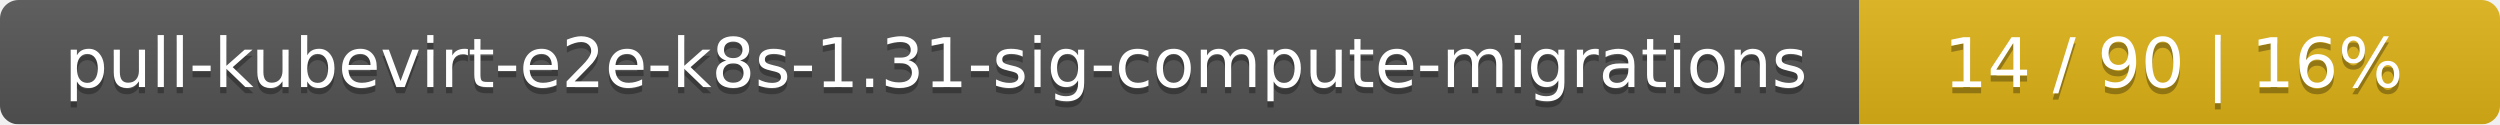
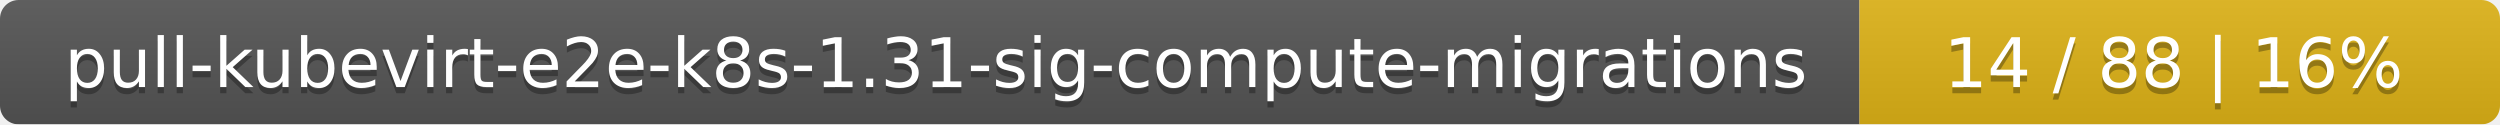
<svg xmlns="http://www.w3.org/2000/svg" width="402" height="20">
  <linearGradient id="smooth" x2="0" y2="100%">
    <stop offset="0" stop-color="#bbb" stop-opacity=".1" />
    <stop offset="1" stop-opacity=".1" />
  </linearGradient>
  <mask id="round">
    <rect width="402" height="20" rx="3" fill="#fff" />
  </mask>
  <g mask="url(#round)">
    <rect width="299" height="20" fill="#555" />
    <rect x="299" width="103" height="20" fill="#dfb317" />
    <rect width="402" height="20" fill="url(#smooth)" />
  </g>
  <g fill="#fff" text-anchor="middle" font-family="DejaVu Sans,Verdana,Geneva,sans-serif" font-size="11">
    <text x="150.5" y="15" fill="#010101" fill-opacity=".3">pull-kubevirt-e2e-k8s-1.31-sig-compute-migrations</text>
    <text x="150.5" y="14">pull-kubevirt-e2e-k8s-1.31-sig-compute-migrations</text>
-     <text x="349.5" y="15" fill="#010101" fill-opacity=".3">14 / 90    |    16%</text>
-     <text x="349.5" y="14">14 / 90    |    16%</text>
+     <text x="349.5" y="15" fill="#010101" fill-opacity=".3">14 / 88    |    16%</text>
+     <text x="349.5" y="14">14 / 88    |    16%</text>
  </g>
</svg>
